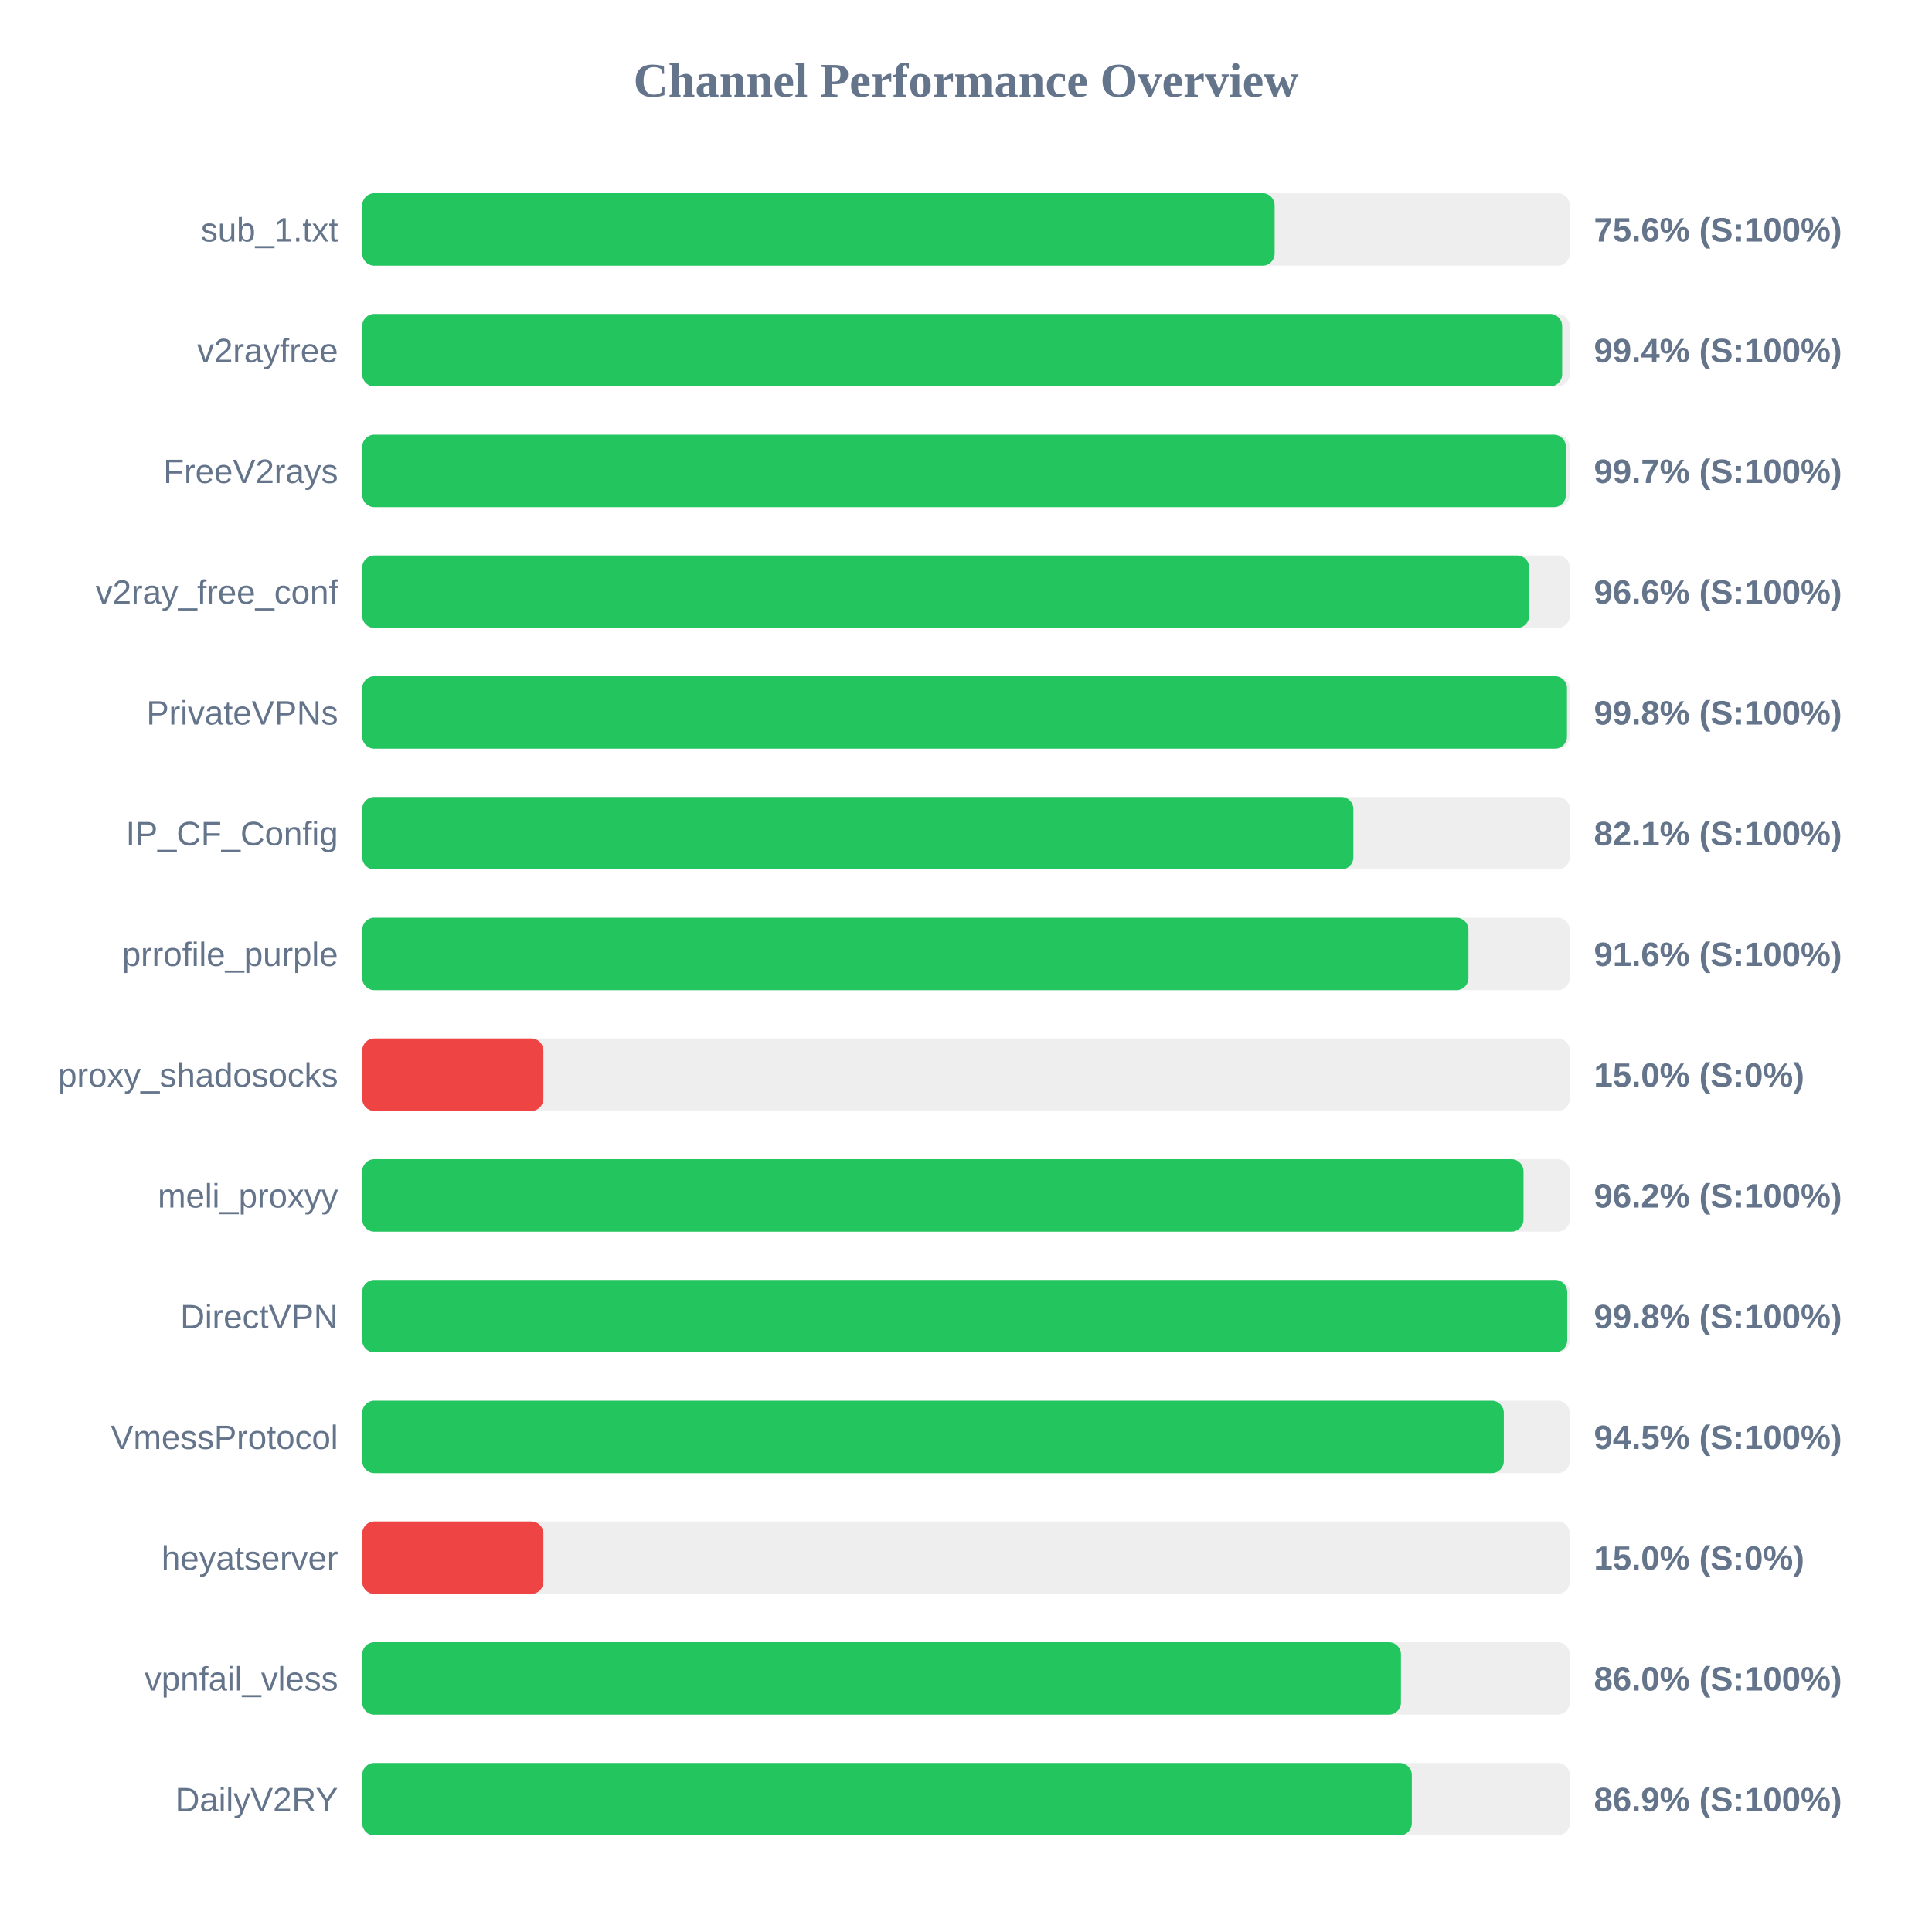
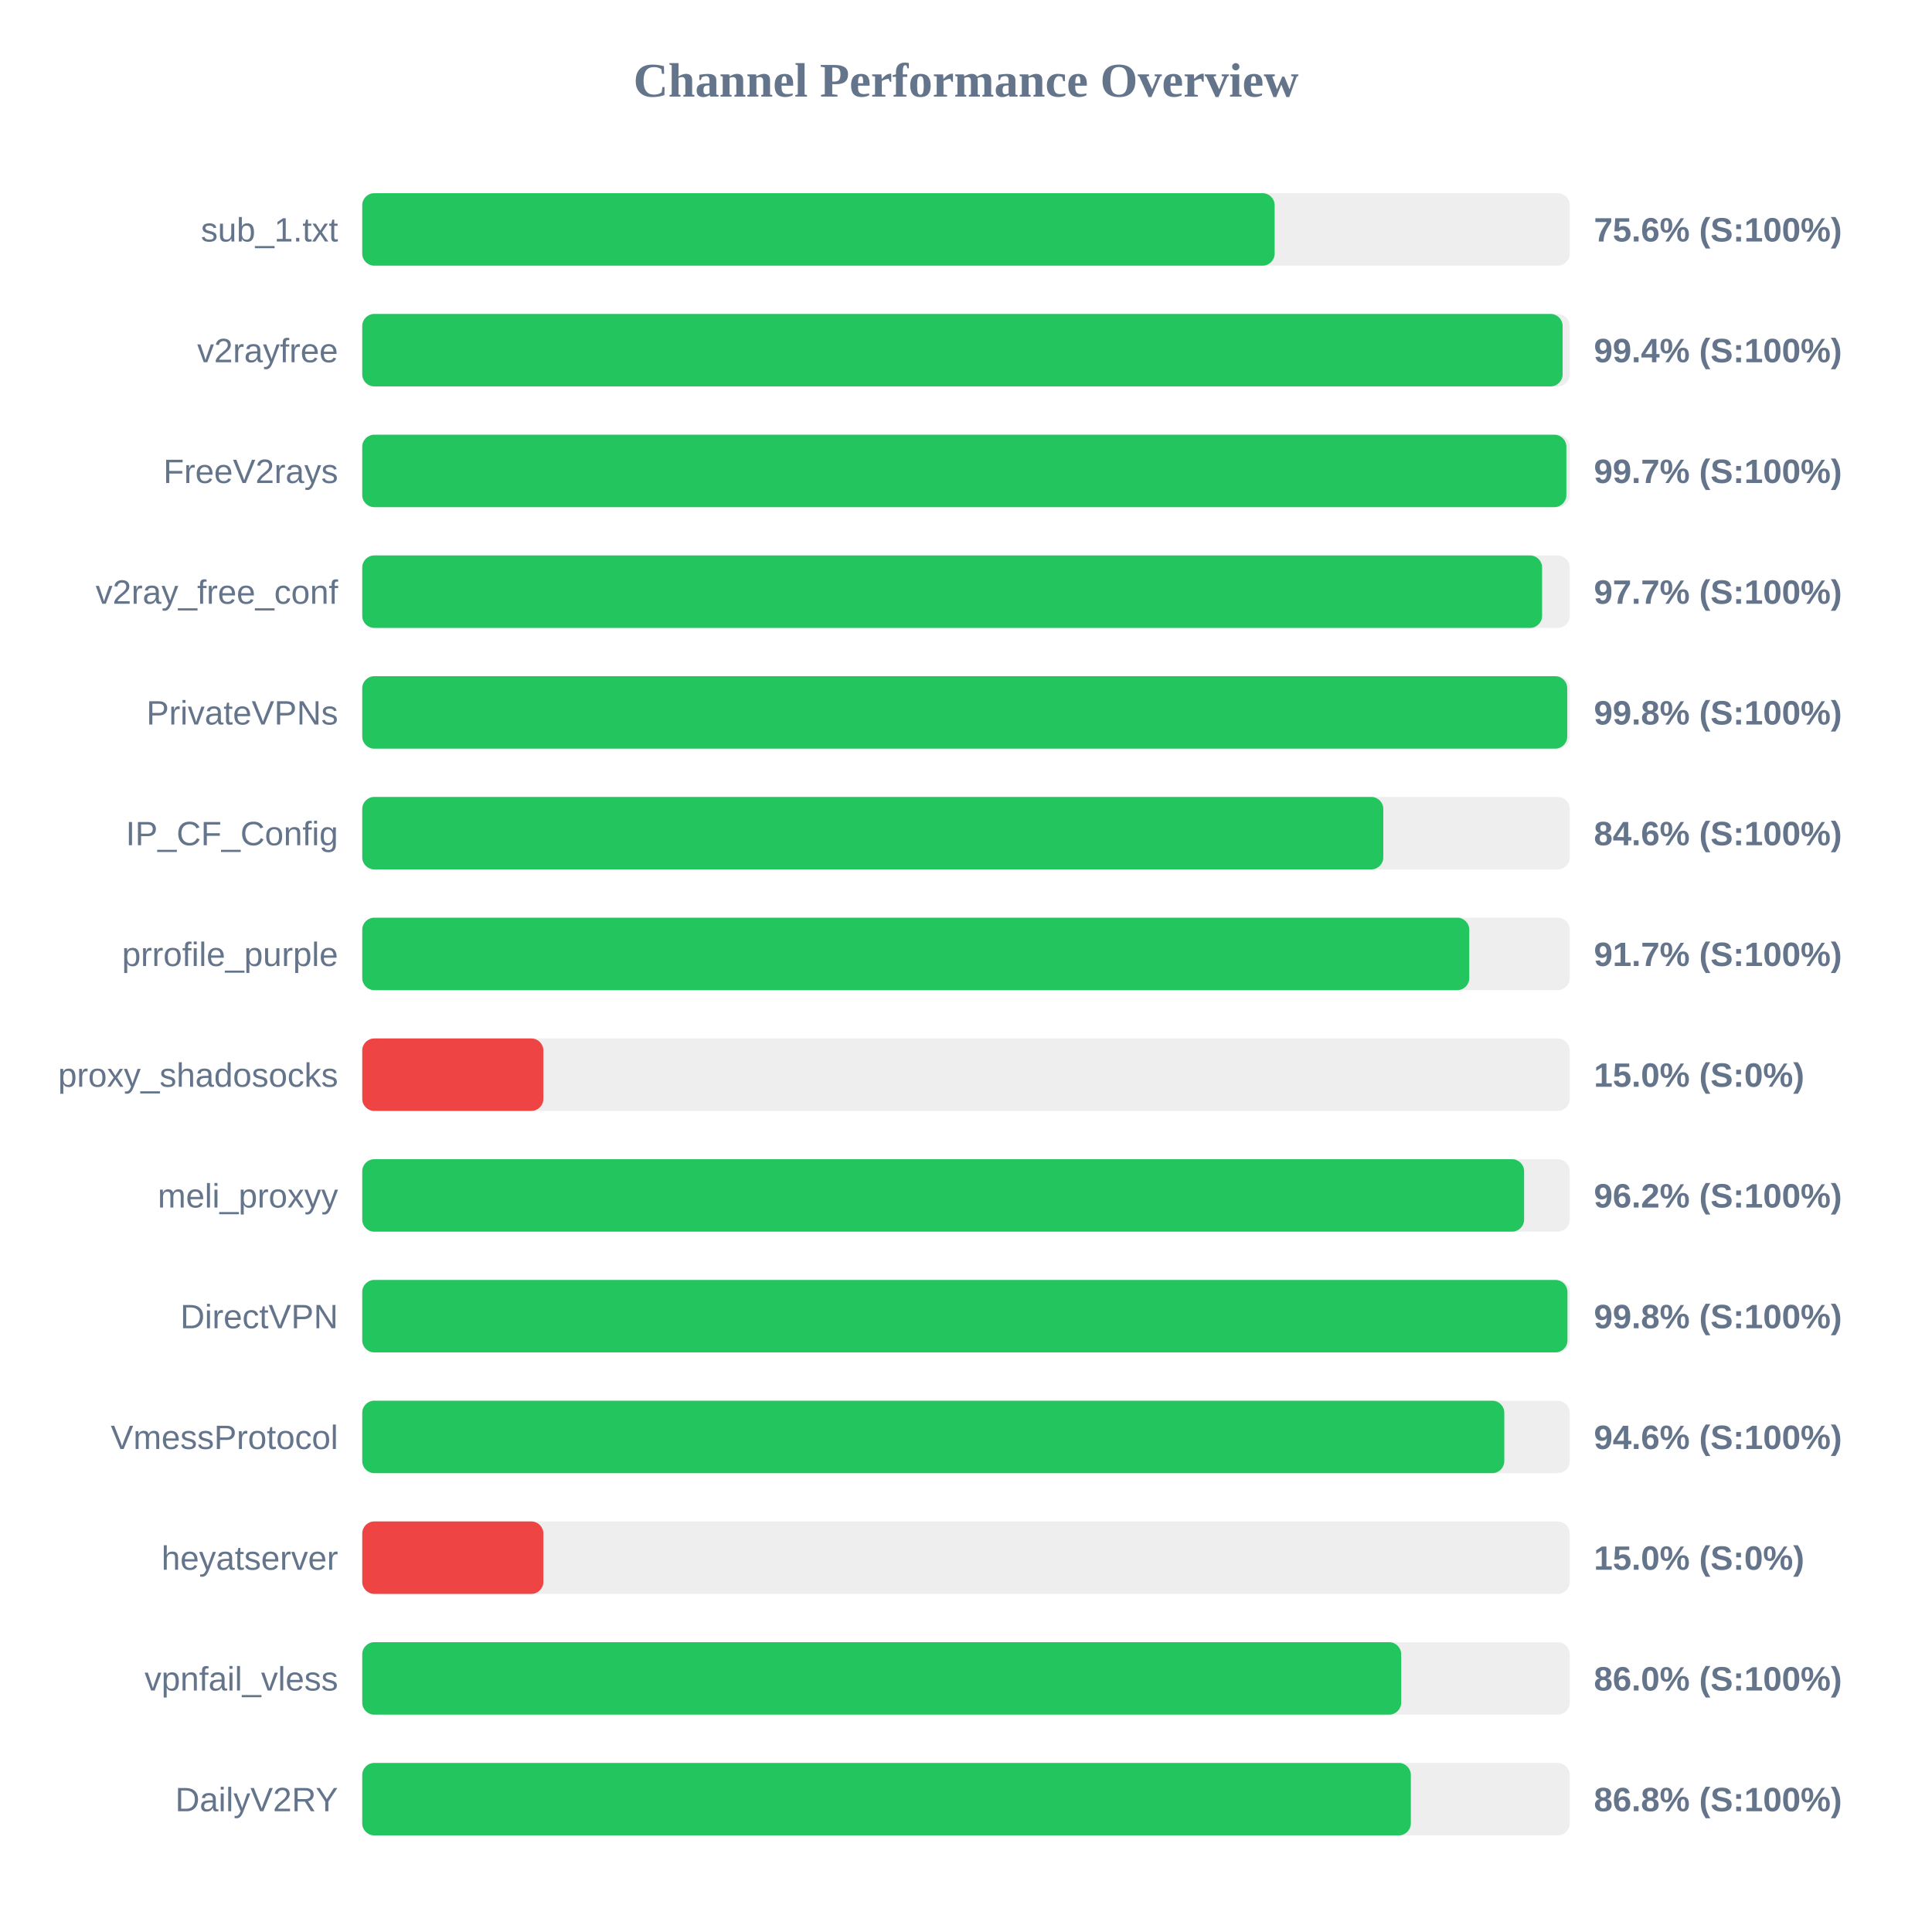
<svg xmlns="http://www.w3.org/2000/svg" width="800" height="800" version="1.1">
  <style>
        .row { font: 14px Arial; fill: #64748b; }
        .score { font: bold 14px Arial; fill: #64748b; }
    </style>
  <text x="400" y="40" text-anchor="middle" font-size="20px" font-weight="bold" fill="#64748b">Channel Performance Overview</text>
  <rect x="150" y="80" width="500" height="30" fill="#eee" rx="5" />
  <rect x="150" y="80" width="377.8" height="30" fill="#22c55e" rx="5" />
  <text x="140" y="100" text-anchor="end" class="row">sub_1.txt</text>
  <text x="660" y="100" text-anchor="start" class="score">75.6% (S:100%)</text>
  <rect x="150" y="130" width="500" height="30" fill="#eee" rx="5" />
-   <rect x="150" y="130" width="496.85" height="30" fill="#22c55e" rx="5" />
+   <rect x="150" y="130" width="497.05" height="30" fill="#22c55e" rx="5" />
  <text x="140" y="150" text-anchor="end" class="row">v2rayfree</text>
  <text x="660" y="150" text-anchor="start" class="score">99.4% (S:100%)</text>
  <rect x="150" y="180" width="500" height="30" fill="#eee" rx="5" />
-   <rect x="150" y="180" width="498.4" height="30" fill="#22c55e" rx="5" />
+   <rect x="150" y="180" width="498.6" height="30" fill="#22c55e" rx="5" />
  <text x="140" y="200" text-anchor="end" class="row">FreeV2rays</text>
  <text x="660" y="200" text-anchor="start" class="score">99.7% (S:100%)</text>
  <rect x="150" y="230" width="500" height="30" fill="#eee" rx="5" />
-   <rect x="150" y="230" width="483.2" height="30" fill="#22c55e" rx="5" />
+   <rect x="150" y="230" width="488.55" height="30" fill="#22c55e" rx="5" />
  <text x="140" y="250" text-anchor="end" class="row">v2ray_free_conf</text>
-   <text x="660" y="250" text-anchor="start" class="score">96.6% (S:100%)</text>
+   <text x="660" y="250" text-anchor="start" class="score">97.7% (S:100%)</text>
  <rect x="150" y="280" width="500" height="30" fill="#eee" rx="5" />
-   <rect x="150" y="280" width="498.85" height="30" fill="#22c55e" rx="5" />
+   <rect x="150" y="280" width="498.95" height="30" fill="#22c55e" rx="5" />
  <text x="140" y="300" text-anchor="end" class="row">PrivateVPNs</text>
  <text x="660" y="300" text-anchor="start" class="score">99.8% (S:100%)</text>
  <rect x="150" y="330" width="500" height="30" fill="#eee" rx="5" />
-   <rect x="150" y="330" width="410.4" height="30" fill="#22c55e" rx="5" />
+   <rect x="150" y="330" width="422.8" height="30" fill="#22c55e" rx="5" />
  <text x="140" y="350" text-anchor="end" class="row">IP_CF_Config</text>
-   <text x="660" y="350" text-anchor="start" class="score">82.1% (S:100%)</text>
+   <text x="660" y="350" text-anchor="start" class="score">84.6% (S:100%)</text>
  <rect x="150" y="380" width="500" height="30" fill="#eee" rx="5" />
-   <rect x="150" y="380" width="458.05" height="30" fill="#22c55e" rx="5" />
+   <rect x="150" y="380" width="458.4" height="30" fill="#22c55e" rx="5" />
  <text x="140" y="400" text-anchor="end" class="row">prrofile_purple</text>
-   <text x="660" y="400" text-anchor="start" class="score">91.6% (S:100%)</text>
+   <text x="660" y="400" text-anchor="start" class="score">91.7% (S:100%)</text>
  <rect x="150" y="430" width="500" height="30" fill="#eee" rx="5" />
  <rect x="150" y="430" width="75.0" height="30" fill="#ef4444" rx="5" />
  <text x="140" y="450" text-anchor="end" class="row">proxy_shadosocks</text>
  <text x="660" y="450" text-anchor="start" class="score">15.0% (S:0%)</text>
  <rect x="150" y="480" width="500" height="30" fill="#eee" rx="5" />
-   <rect x="150" y="480" width="480.85" height="30" fill="#22c55e" rx="5" />
+   <rect x="150" y="480" width="481.1" height="30" fill="#22c55e" rx="5" />
  <text x="140" y="500" text-anchor="end" class="row">meli_proxyy</text>
  <text x="660" y="500" text-anchor="start" class="score">96.2% (S:100%)</text>
  <rect x="150" y="530" width="500" height="30" fill="#eee" rx="5" />
-   <rect x="150" y="530" width="498.95" height="30" fill="#22c55e" rx="5" />
+   <rect x="150" y="530" width="499.05" height="30" fill="#22c55e" rx="5" />
  <text x="140" y="550" text-anchor="end" class="row">DirectVPN</text>
  <text x="660" y="550" text-anchor="start" class="score">99.8% (S:100%)</text>
  <rect x="150" y="580" width="500" height="30" fill="#eee" rx="5" />
-   <rect x="150" y="580" width="472.7" height="30" fill="#22c55e" rx="5" />
+   <rect x="150" y="580" width="472.9" height="30" fill="#22c55e" rx="5" />
  <text x="140" y="600" text-anchor="end" class="row">VmessProtocol</text>
-   <text x="660" y="600" text-anchor="start" class="score">94.5% (S:100%)</text>
+   <text x="660" y="600" text-anchor="start" class="score">94.6% (S:100%)</text>
  <rect x="150" y="630" width="500" height="30" fill="#eee" rx="5" />
  <rect x="150" y="630" width="75.0" height="30" fill="#ef4444" rx="5" />
  <text x="140" y="650" text-anchor="end" class="row">heyatserver</text>
  <text x="660" y="650" text-anchor="start" class="score">15.0% (S:0%)</text>
  <rect x="150" y="680" width="500" height="30" fill="#eee" rx="5" />
-   <rect x="150" y="680" width="430.1" height="30" fill="#22c55e" rx="5" />
+   <rect x="150" y="680" width="430.2" height="30" fill="#22c55e" rx="5" />
  <text x="140" y="700" text-anchor="end" class="row">vpnfail_vless</text>
  <text x="660" y="700" text-anchor="start" class="score">86.0% (S:100%)</text>
  <rect x="150" y="730" width="500" height="30" fill="#eee" rx="5" />
-   <rect x="150" y="730" width="434.6" height="30" fill="#22c55e" rx="5" />
+   <rect x="150" y="730" width="434.2" height="30" fill="#22c55e" rx="5" />
  <text x="140" y="750" text-anchor="end" class="row">DailyV2RY</text>
-   <text x="660" y="750" text-anchor="start" class="score">86.9% (S:100%)</text>
+   <text x="660" y="750" text-anchor="start" class="score">86.8% (S:100%)</text>
</svg>
